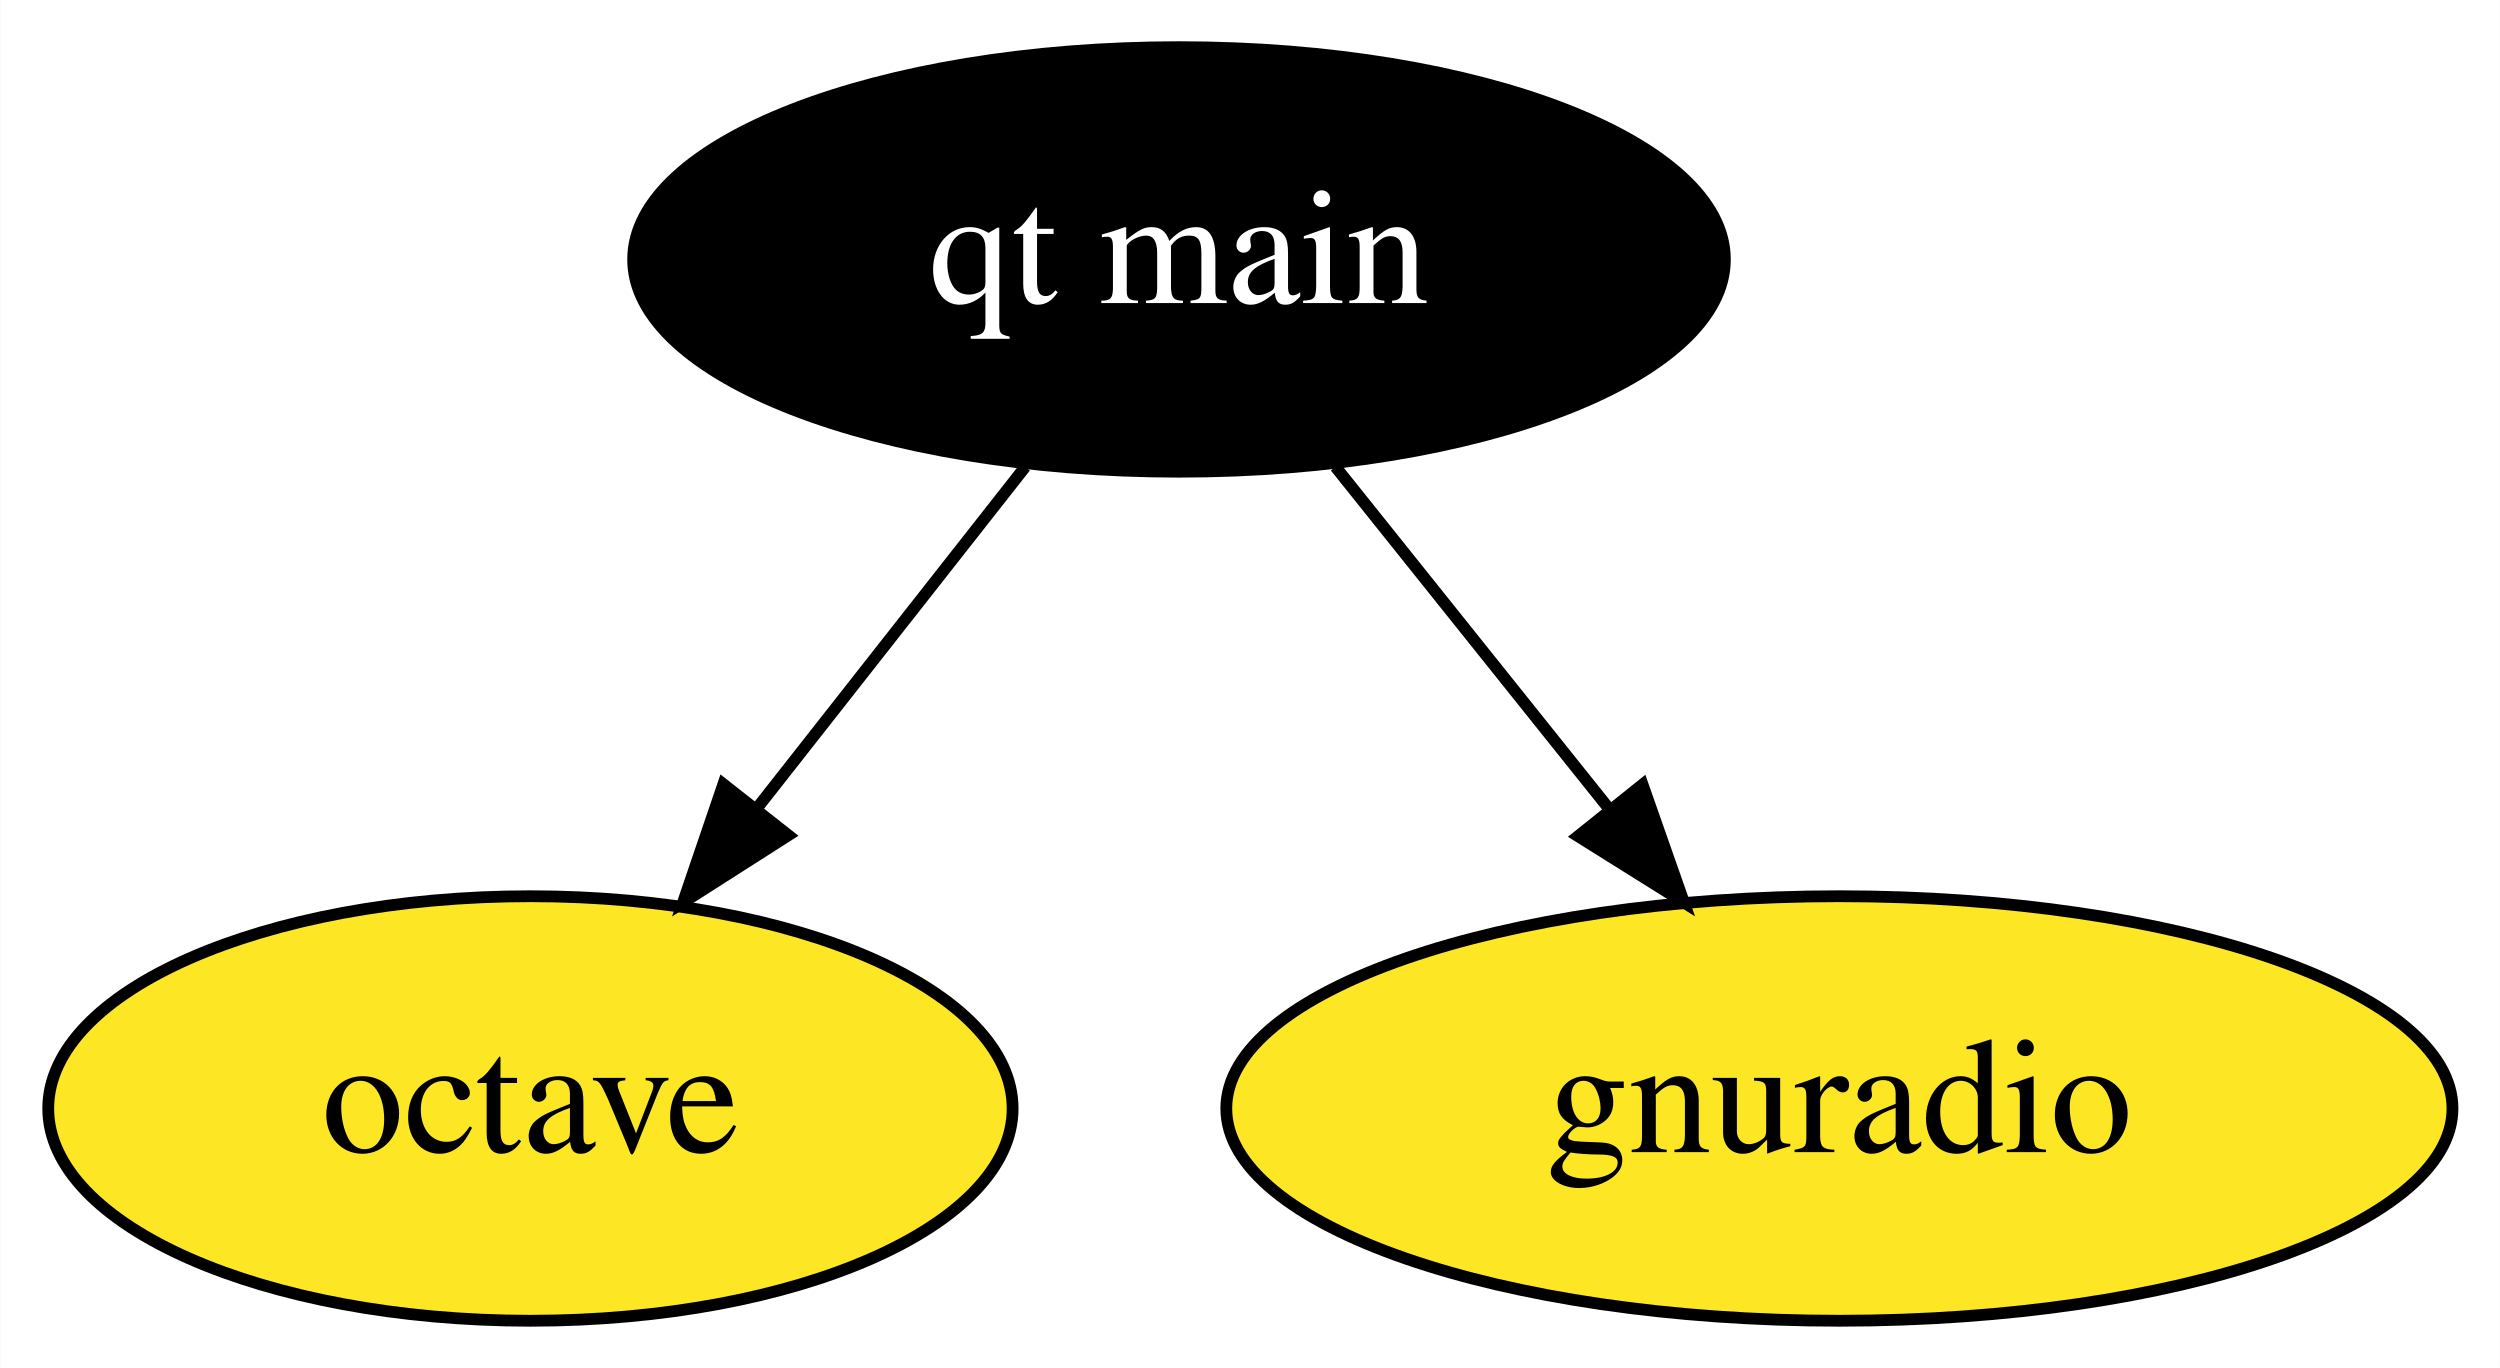
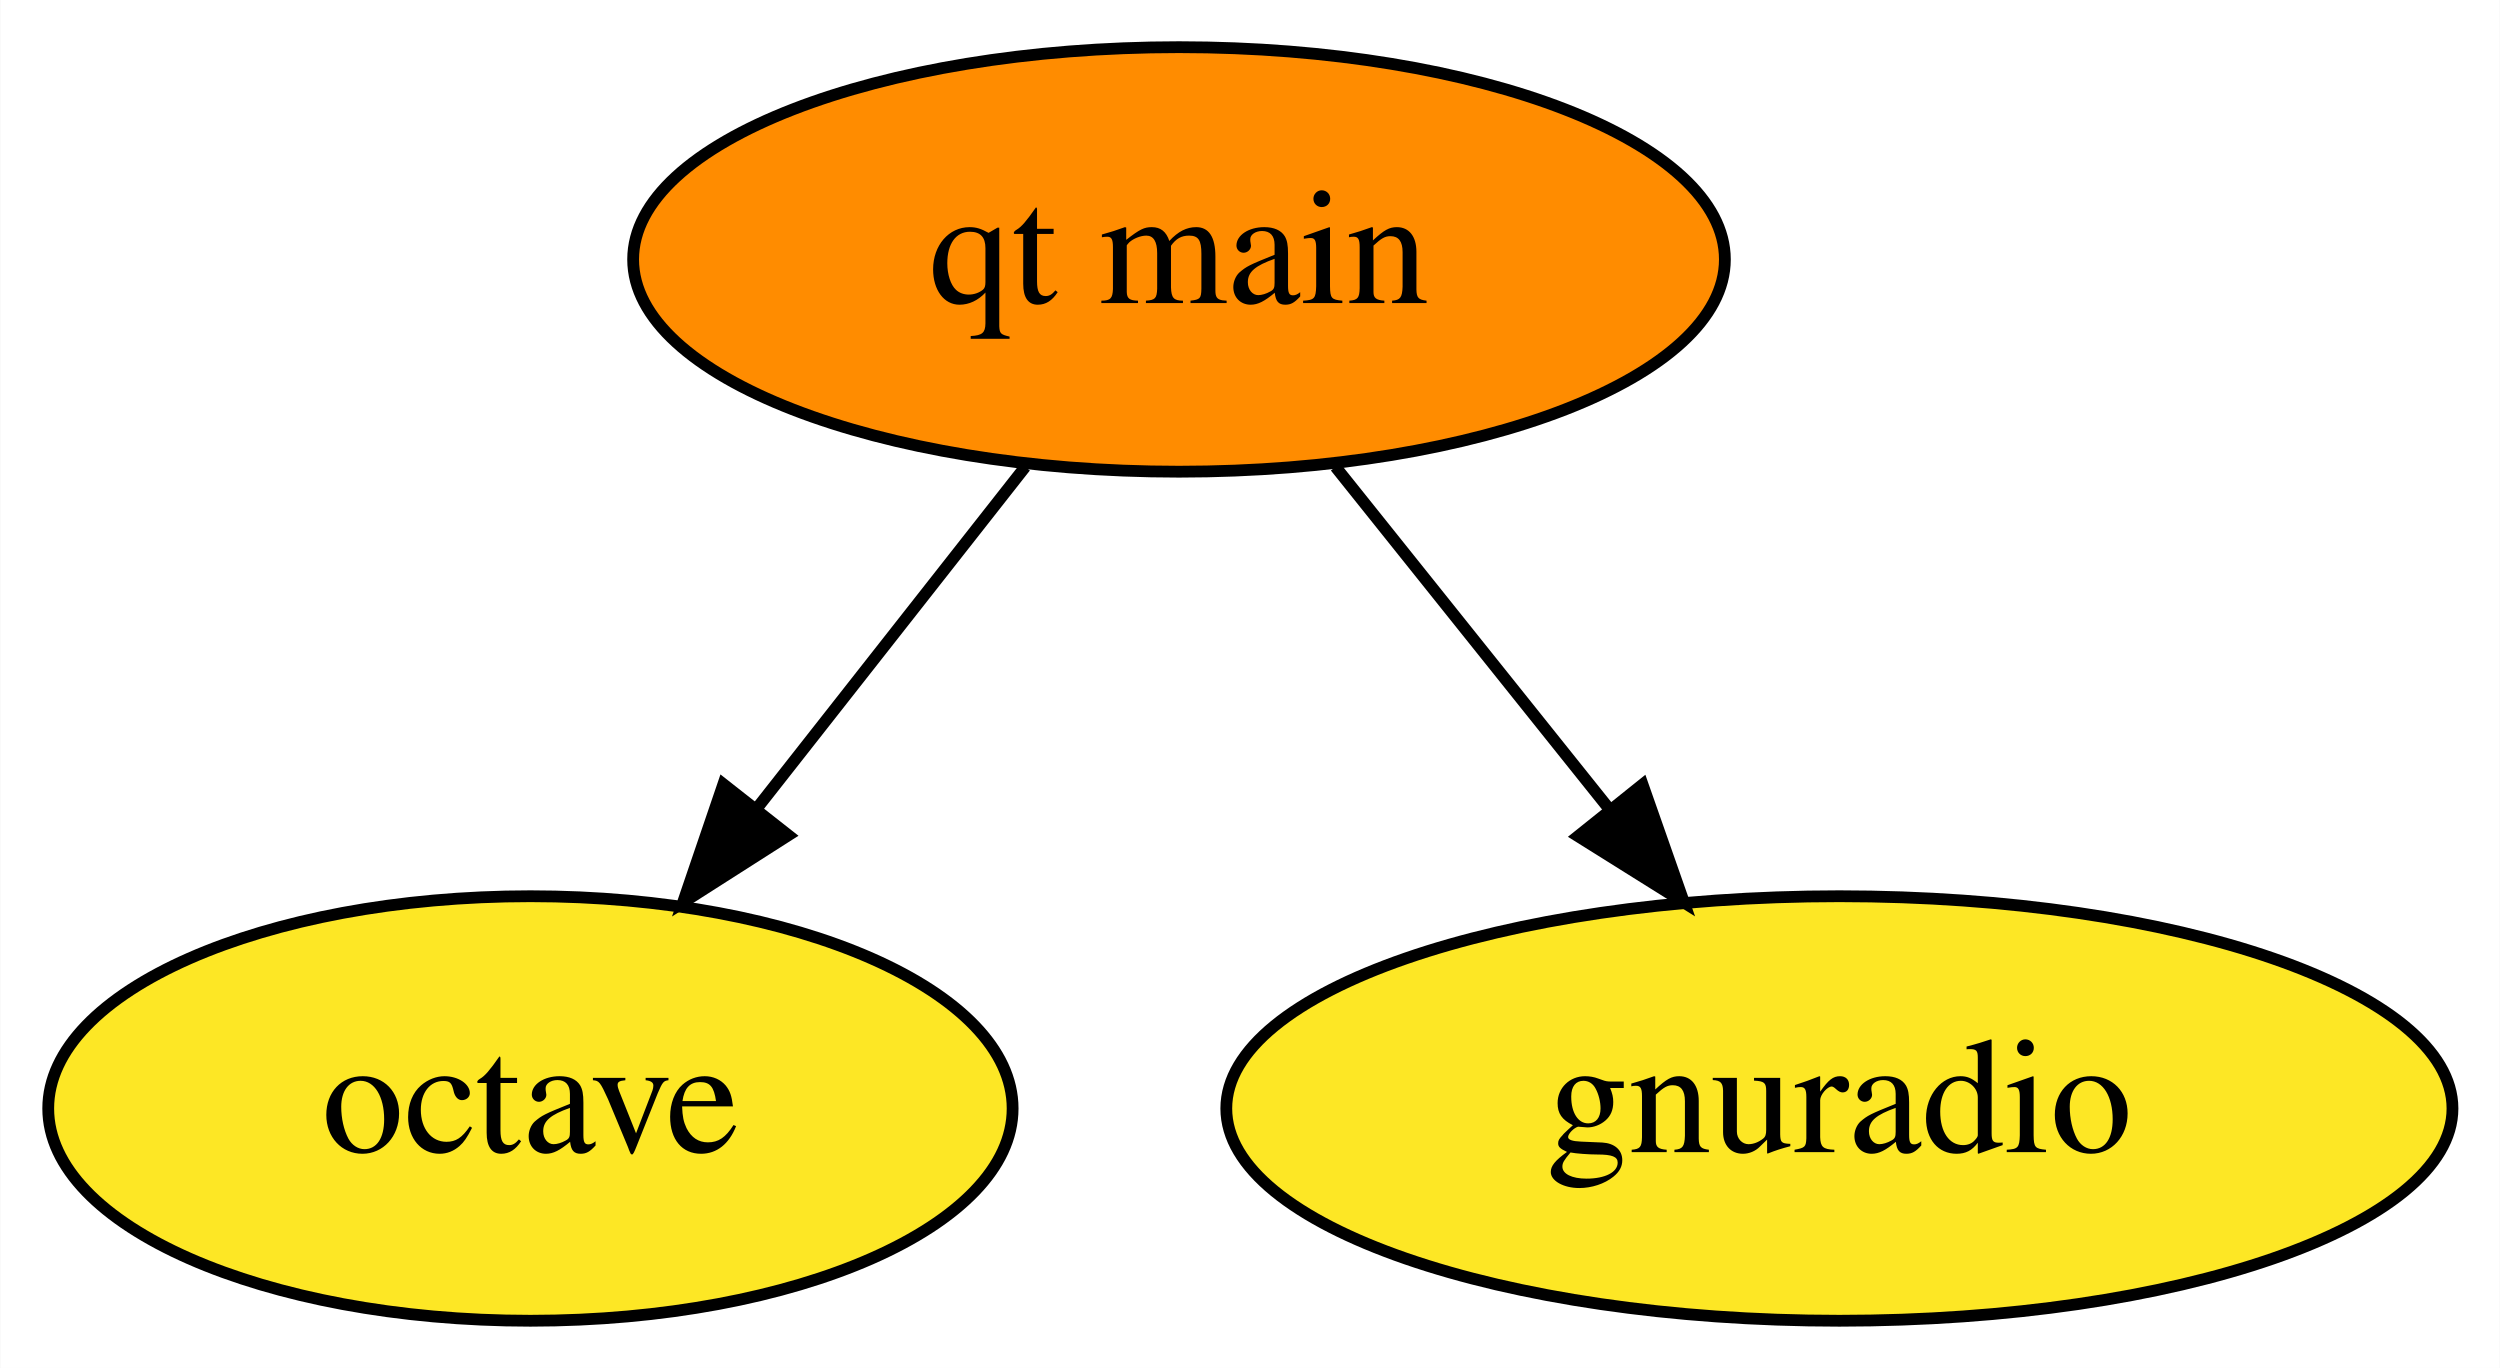
<svg xmlns="http://www.w3.org/2000/svg" xmlns:xlink="http://www.w3.org/1999/xlink" width="212pt" height="116pt" viewBox="0.00 0.00 211.94 116.00">
  <g id="graph0" class="graph" transform="scale(1 1) rotate(0) translate(4 112)">
    <polygon fill="white" stroke="none" points="-4,4 -4,-112 207.94,-112 207.94,4 -4,4" />
    <g id="node1" class="node">
      <g id="a_node1">
        <a xlink:href="https://github.com/conda-forge/octave-feedstock" xlink:title="octave">
          <ellipse fill="#fde725" stroke="black" cx="40.95" cy="-18" rx="40.89" ry="18" />
          <text text-anchor="middle" x="40.95" y="-14.3" font-family="Times,serif" font-size="14.00">octave</text>
        </a>
      </g>
    </g>
    <g id="node2" class="node">
      <g id="a_node2">
        <a xlink:href="https://github.com/conda-forge/gnuradio-feedstock" xlink:title="gnuradio">
          <ellipse fill="#fde725" stroke="black" cx="151.95" cy="-18" rx="51.99" ry="18" />
          <text text-anchor="middle" x="151.95" y="-14.3" font-family="Times,serif" font-size="14.00">gnuradio</text>
        </a>
      </g>
    </g>
    <g id="node3" class="node">
      <g id="a_node3">
        <a xlink:href="https://github.com/conda-forge/qt-main-feedstock" xlink:title="qt main">
-           <ellipse fill="#000000" stroke="black" cx="95.95" cy="-90" rx="46.29" ry="18" />
-           <text text-anchor="middle" x="95.95" y="-86.3" font-family="Times,serif" font-size="14.00" fill="white">qt main</text>
+           <ellipse fill="#ff8c00" stroke="black" cx="95.95" cy="-90" rx="46.29" ry="18" />
+           <text text-anchor="middle" x="95.95" y="-86.3" font-family="Times,serif" font-size="14.00">qt main</text>
        </a>
      </g>
    </g>
    <g id="edge2" class="edge">
      <path fill="none" stroke="black" d="M82.91,-72.41C76.13,-63.78 67.71,-53.06 60.19,-43.5" />
      <polygon fill="black" stroke="black" points="62.82,-41.17 53.89,-35.47 57.31,-45.5 62.82,-41.17" />
    </g>
    <g id="edge1" class="edge">
      <path fill="none" stroke="black" d="M109.22,-72.41C116.12,-63.78 124.7,-53.06 132.35,-43.5" />
      <polygon fill="black" stroke="black" points="135.26,-45.47 138.77,-35.47 129.79,-41.09 135.26,-45.47" />
    </g>
  </g>
</svg>
